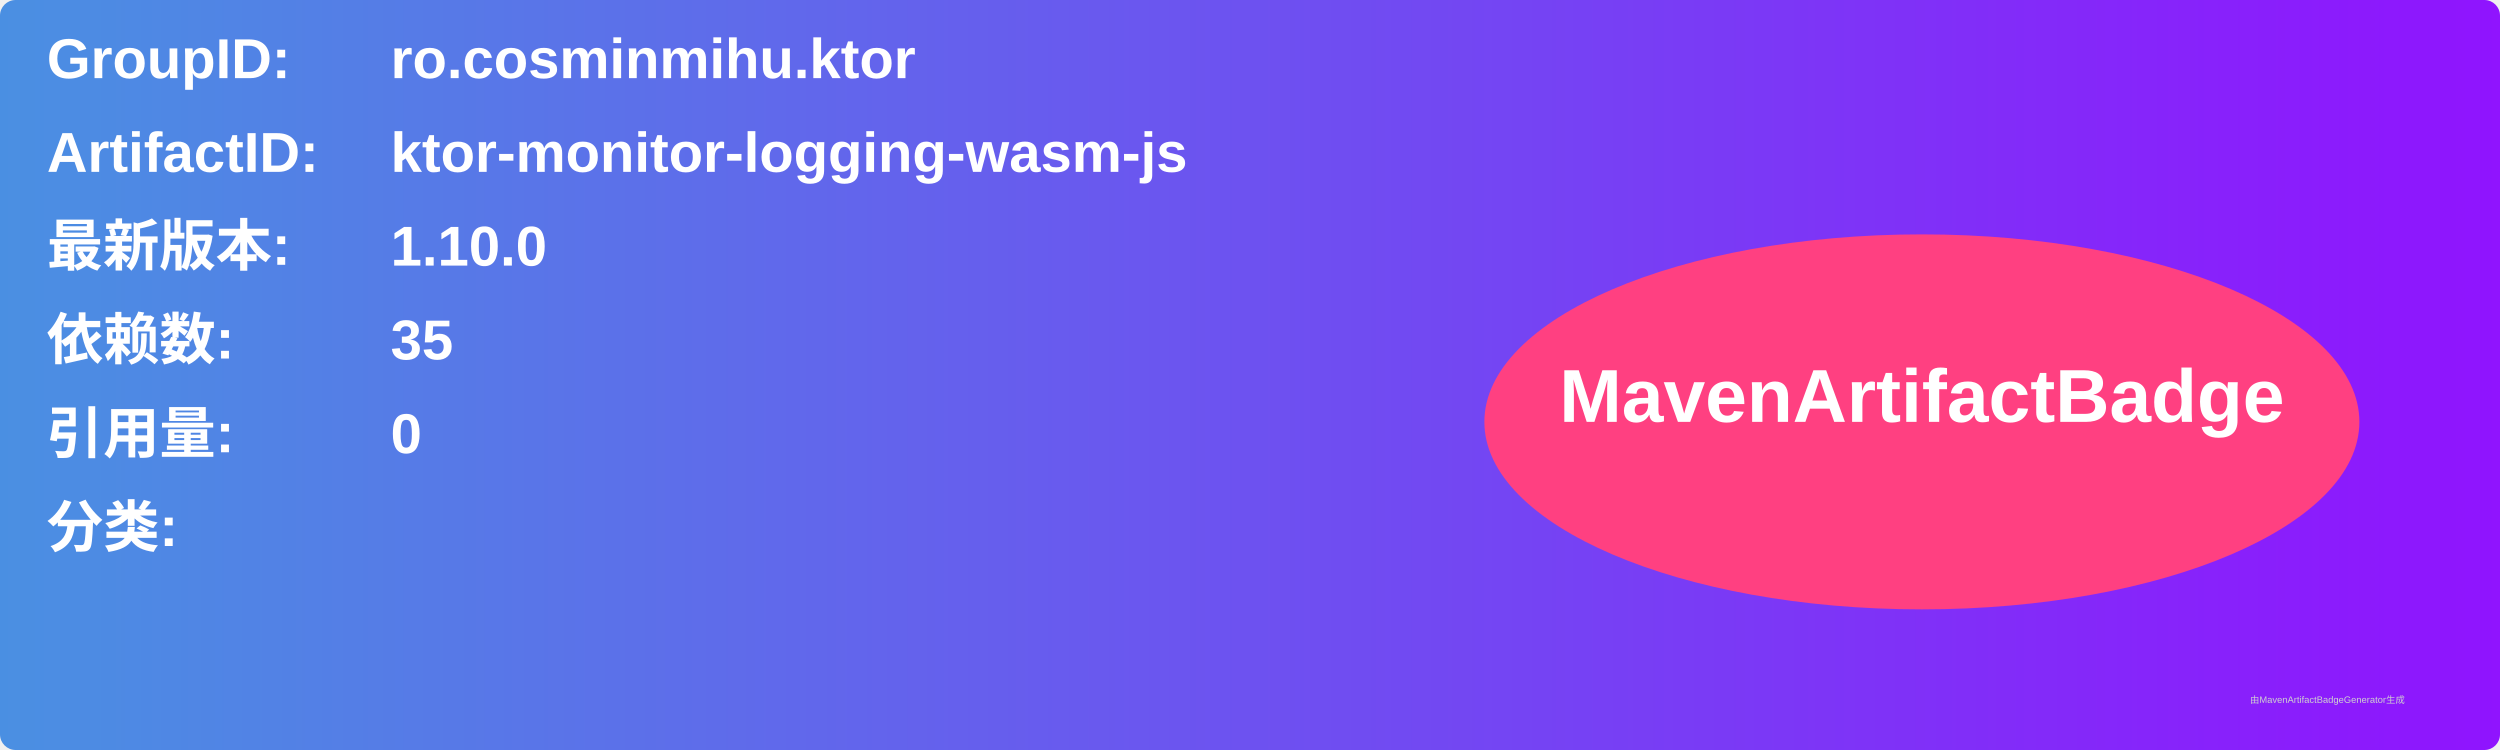
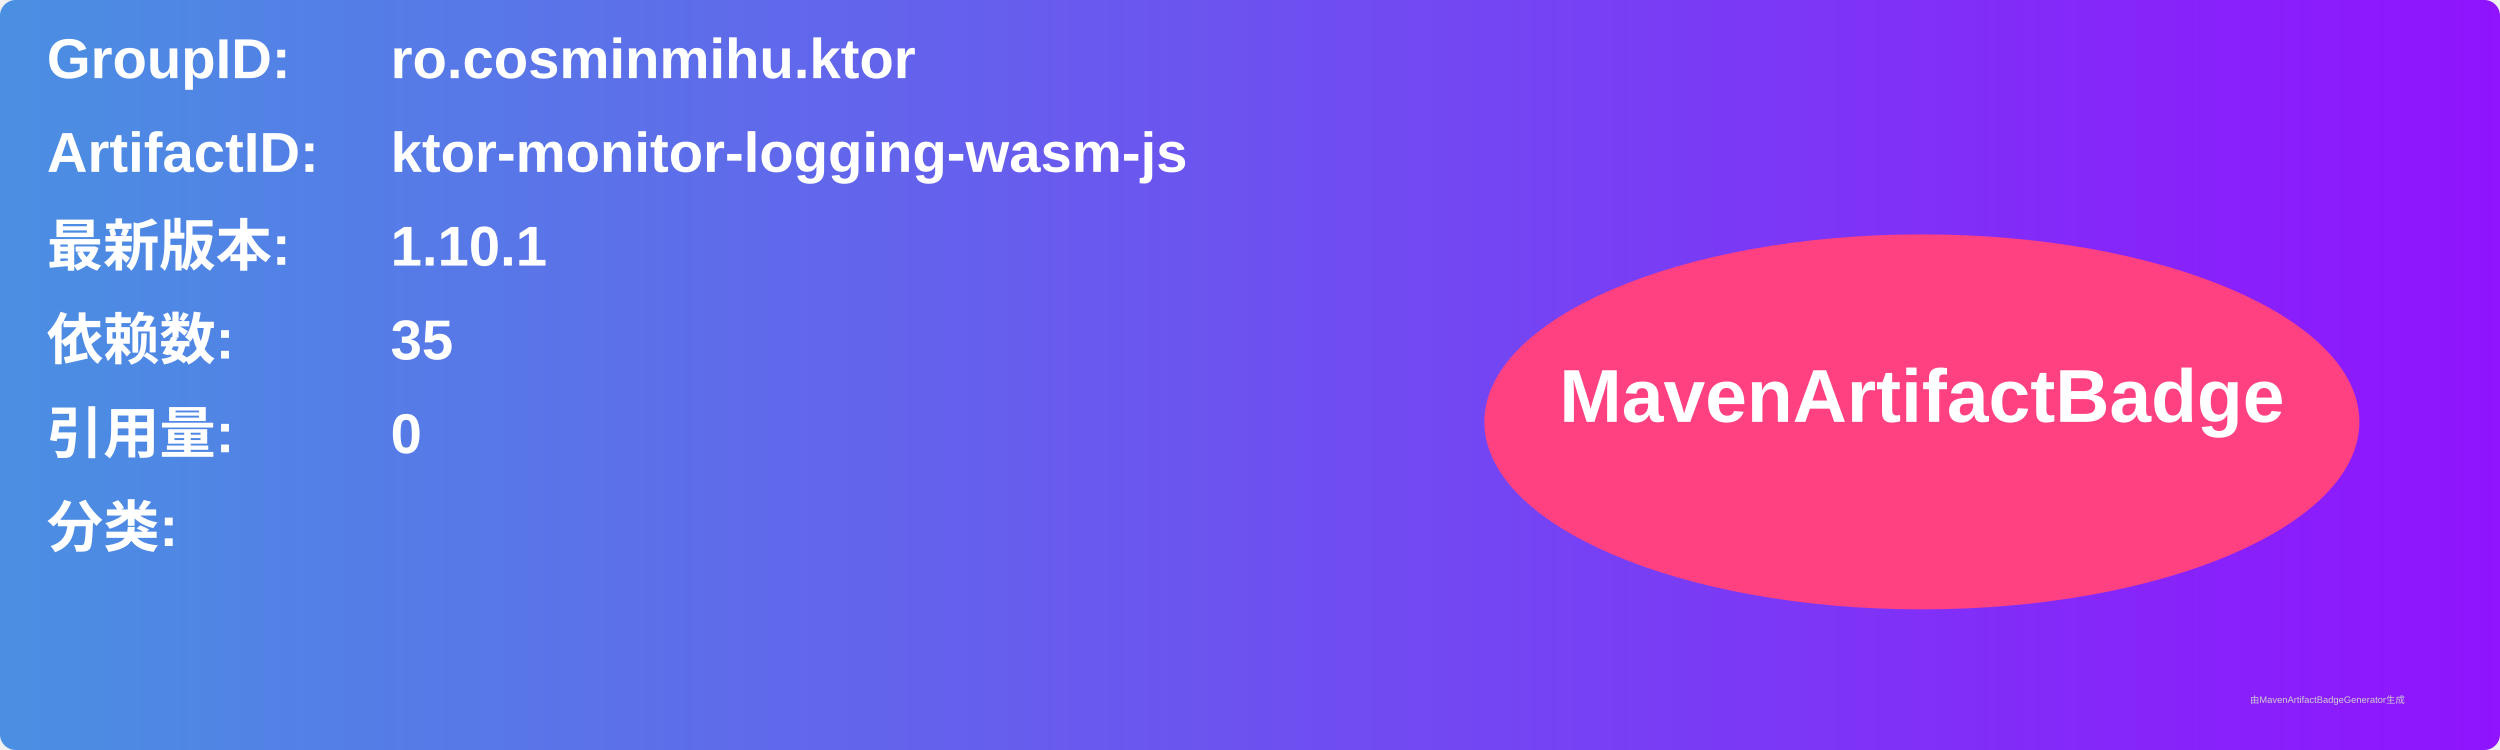
<svg xmlns="http://www.w3.org/2000/svg" width="800" height="240" viewBox="0 0 800 240">
  <linearGradient id="grad" x1="0%" y1="0%" x2="100%" y2="0%">
    <stop offset="0%" stop-color="#4a90e2" />
    <stop offset="100%" stop-color="#9013fe" />
  </linearGradient>
  <rect width="100%" height="100%" rx="5" ry="5" fill="url(#grad)" />
  <g transform="translate(15, 15)">
    <text x="0" y="10" font-family="Arial" font-size="18" fill="white" font-weight="bold" width="260">GroupID:</text>
    <text x="110" y="10" font-family="Arial" font-size="18" fill="white" font-weight="bold" width="460">ro.cosminmihu.ktor</text>
    <text x="0" y="40" font-family="Arial" font-size="18" fill="white" font-weight="bold" width="260">ArtifactID:</text>
    <text x="110" y="40" font-family="Arial" font-size="18" fill="white" font-weight="bold" width="460">ktor-monitor-logging-wasm-js</text>
    <text x="0" y="70" font-family="Arial" font-size="18" fill="white" font-weight="bold">最新版本:</text>
    <text x="110" y="70" font-family="Arial" font-size="18" fill="white" font-weight="bold">
-       <tspan font-weight="bold">1.10.0</tspan>
+       <tspan font-weight="bold">1.10.1</tspan>
    </text>
    <text x="0" y="100" font-family="Arial" font-size="18" fill="white" font-weight="bold">依赖数: </text>
    <text x="110" y="100" font-family="Arial" font-size="18" fill="white">
      <tspan font-weight="bold">35</tspan>
    </text>
    <text x="0" y="130" font-family="Arial" font-size="18" fill="white" font-weight="bold">引用量: </text>
    <text x="110" y="130" font-family="Arial" font-size="18" fill="white">
      <tspan font-weight="bold">0</tspan>
    </text>
    <text x="0" y="160" font-family="Arial" font-size="18" fill="white" font-weight="bold">分类:</text>
    <text x="10" y="190" font-family="Arial" font-size="10" fill="white">
      <tspan font-weight="bold" />
    </text>
    <ellipse cx="600" cy="120" rx="140" ry="60" fill="#ff4081" />
    <text x="600" y="120" text-anchor="middle" font-family="Arial" font-size="24" fill="white" font-weight="bold">MavenArtifactBadge</text>
  </g>
  <text x="720" y="225" font-family="Arial" font-size="3" fill="#d0d0d0">由MavenArtifactBadgeGenerator生成</text>
</svg>
